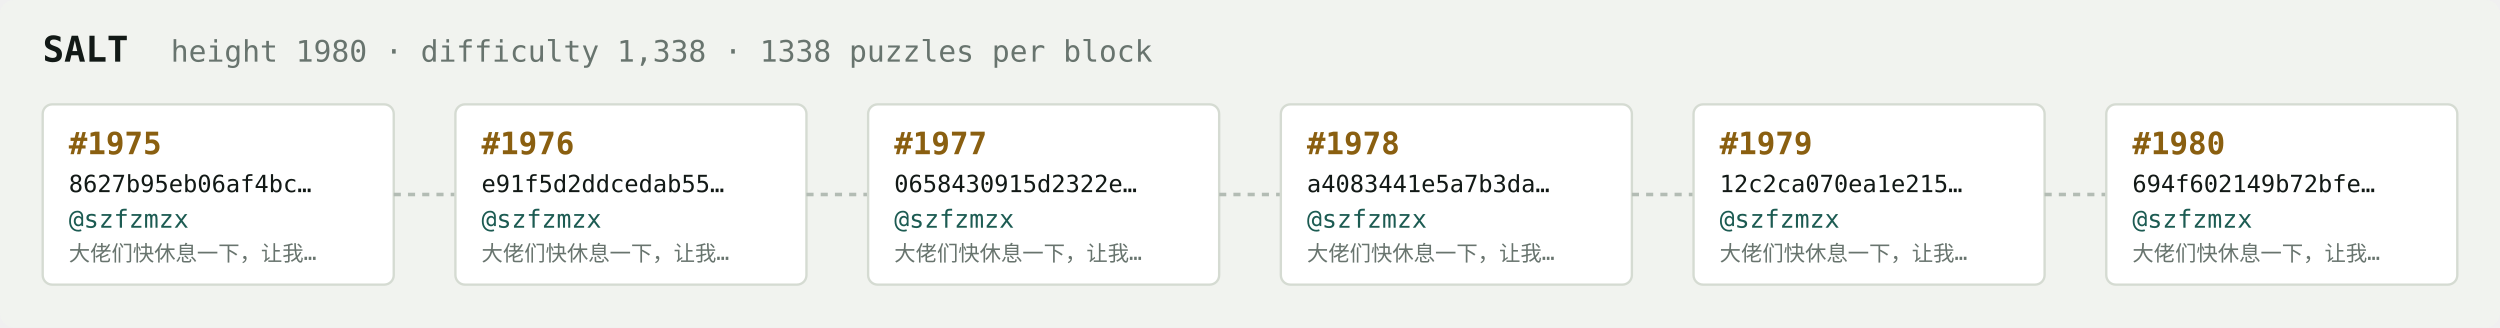
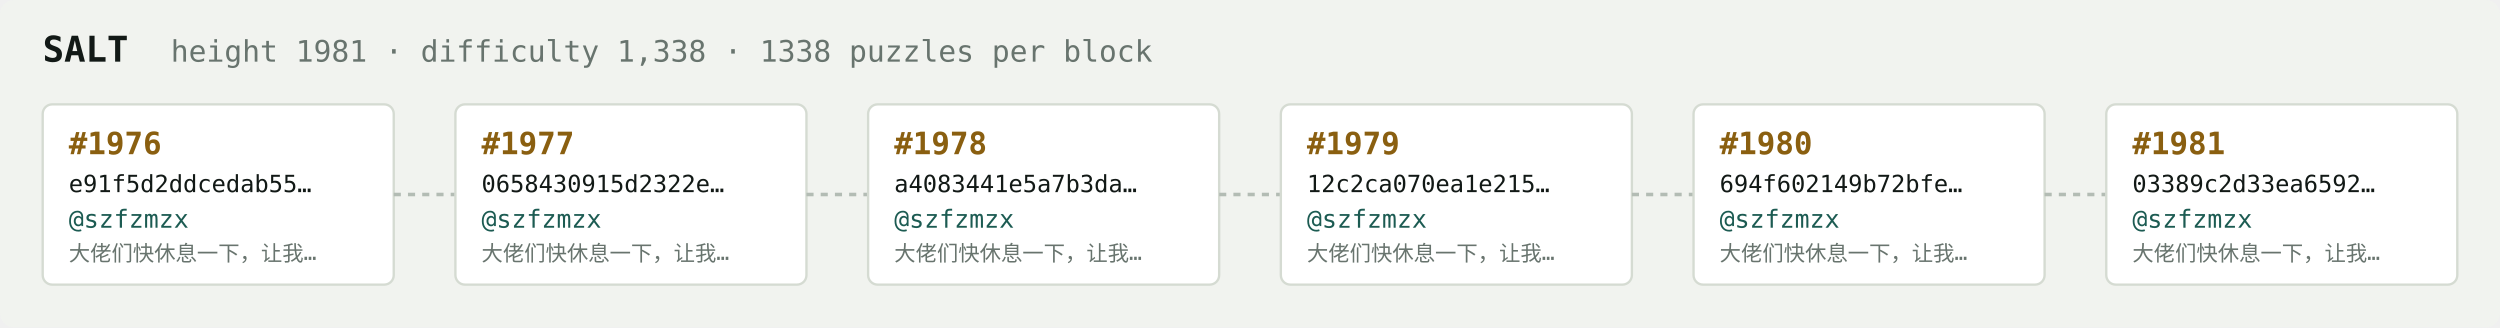
<svg xmlns="http://www.w3.org/2000/svg" width="1054" height="138" viewBox="0 0 1054 138" font-family="ui-monospace,SFMono-Regular,Menlo,monospace">
  <rect fill="#f1f3ef" width="1054" height="138" rx="6" />
  <text x="18" y="26" fill="#121916" font-size="15" font-weight="700">SALT</text>
-   <text x="72" y="26" fill="#68746e" font-size="12.5">height 1980 · difficulty 1,338 · 1338 puzzles per block</text>
+   <text x="72" y="26" fill="#68746e" font-size="12.5">height 1981 · difficulty 1,338 · 1338 puzzles per block</text>
  <rect x="18" y="44" width="148" height="76" rx="4" fill="#ffffff" stroke="#d5dbd2" stroke-width="1" />
-   <text x="29" y="65" fill="#8a5f10" font-size="13" font-weight="700">#1975</text>
-   <text x="29" y="81" fill="#121916" font-size="10">8627b95eb06af4bc…</text>
+   <text x="29" y="65" fill="#8a5f10" font-size="13" font-weight="700">#1976</text>
+   <text x="29" y="81" fill="#121916" font-size="10">e91f5d2ddcedab55…</text>
  <text x="29" y="96" fill="#1c5b52" font-size="10.5">@szfzmzx</text>
  <text x="29" y="110" fill="#68746e" font-size="9">大佬们快休息一下，让我…</text>
  <line x1="166" y1="82.0" x2="192" y2="82.0" stroke="#b3bcb4" stroke-width="1.5" stroke-dasharray="3 3" />
  <rect x="192" y="44" width="148" height="76" rx="4" fill="#ffffff" stroke="#d5dbd2" stroke-width="1" />
-   <text x="203" y="65" fill="#8a5f10" font-size="13" font-weight="700">#1976</text>
-   <text x="203" y="81" fill="#121916" font-size="10">e91f5d2ddcedab55…</text>
+   <text x="203" y="65" fill="#8a5f10" font-size="13" font-weight="700">#1977</text>
+   <text x="203" y="81" fill="#121916" font-size="10">0658430915d2322e…</text>
  <text x="203" y="96" fill="#1c5b52" font-size="10.5">@szfzmzx</text>
  <text x="203" y="110" fill="#68746e" font-size="9">大佬们快休息一下，让我…</text>
  <line x1="340" y1="82.0" x2="366" y2="82.0" stroke="#b3bcb4" stroke-width="1.5" stroke-dasharray="3 3" />
  <rect x="366" y="44" width="148" height="76" rx="4" fill="#ffffff" stroke="#d5dbd2" stroke-width="1" />
-   <text x="377" y="65" fill="#8a5f10" font-size="13" font-weight="700">#1977</text>
-   <text x="377" y="81" fill="#121916" font-size="10">0658430915d2322e…</text>
+   <text x="377" y="65" fill="#8a5f10" font-size="13" font-weight="700">#1978</text>
+   <text x="377" y="81" fill="#121916" font-size="10">a4083441e5a7b3da…</text>
  <text x="377" y="96" fill="#1c5b52" font-size="10.5">@szfzmzx</text>
  <text x="377" y="110" fill="#68746e" font-size="9">大佬们快休息一下，让我…</text>
  <line x1="514" y1="82.0" x2="540" y2="82.0" stroke="#b3bcb4" stroke-width="1.5" stroke-dasharray="3 3" />
  <rect x="540" y="44" width="148" height="76" rx="4" fill="#ffffff" stroke="#d5dbd2" stroke-width="1" />
-   <text x="551" y="65" fill="#8a5f10" font-size="13" font-weight="700">#1978</text>
-   <text x="551" y="81" fill="#121916" font-size="10">a4083441e5a7b3da…</text>
+   <text x="551" y="65" fill="#8a5f10" font-size="13" font-weight="700">#1979</text>
+   <text x="551" y="81" fill="#121916" font-size="10">12c2ca070ea1e215…</text>
  <text x="551" y="96" fill="#1c5b52" font-size="10.5">@szfzmzx</text>
  <text x="551" y="110" fill="#68746e" font-size="9">大佬们快休息一下，让我…</text>
  <line x1="688" y1="82.0" x2="714" y2="82.0" stroke="#b3bcb4" stroke-width="1.5" stroke-dasharray="3 3" />
  <rect x="714" y="44" width="148" height="76" rx="4" fill="#ffffff" stroke="#d5dbd2" stroke-width="1" />
-   <text x="725" y="65" fill="#8a5f10" font-size="13" font-weight="700">#1979</text>
-   <text x="725" y="81" fill="#121916" font-size="10">12c2ca070ea1e215…</text>
+   <text x="725" y="65" fill="#8a5f10" font-size="13" font-weight="700">#1980</text>
+   <text x="725" y="81" fill="#121916" font-size="10">694f602149b72bfe…</text>
  <text x="725" y="96" fill="#1c5b52" font-size="10.5">@szfzmzx</text>
  <text x="725" y="110" fill="#68746e" font-size="9">大佬们快休息一下，让我…</text>
  <line x1="862" y1="82.0" x2="888" y2="82.0" stroke="#b3bcb4" stroke-width="1.5" stroke-dasharray="3 3" />
  <rect x="888" y="44" width="148" height="76" rx="4" fill="#ffffff" stroke="#d5dbd2" stroke-width="1" />
-   <text x="899" y="65" fill="#8a5f10" font-size="13" font-weight="700">#1980</text>
-   <text x="899" y="81" fill="#121916" font-size="10">694f602149b72bfe…</text>
+   <text x="899" y="65" fill="#8a5f10" font-size="13" font-weight="700">#1981</text>
+   <text x="899" y="81" fill="#121916" font-size="10">03389c2d33ea6592…</text>
  <text x="899" y="96" fill="#1c5b52" font-size="10.5">@szfzmzx</text>
  <text x="899" y="110" fill="#68746e" font-size="9">大佬们快休息一下，让我…</text>
</svg>
